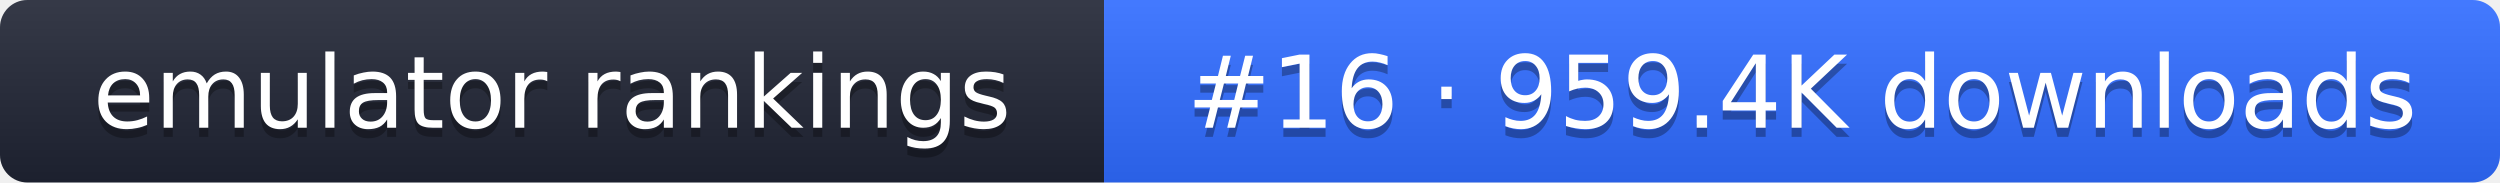
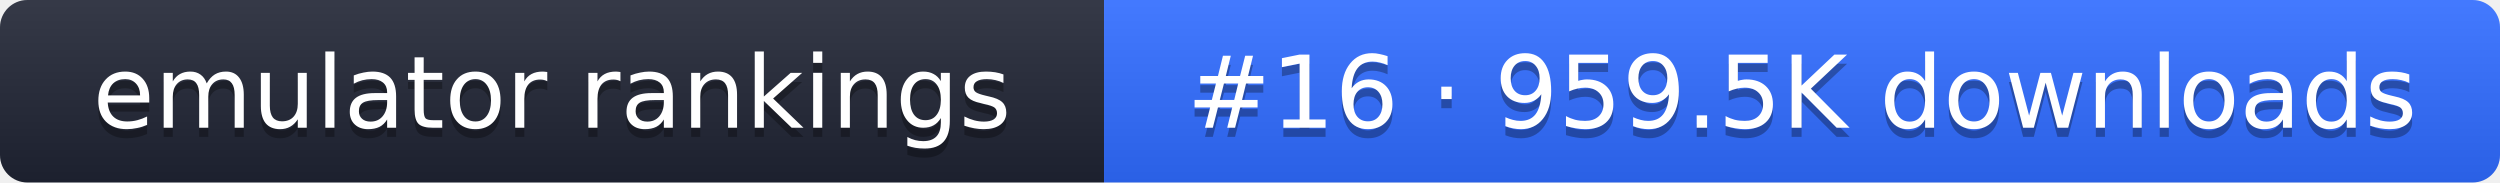
- <svg xmlns="http://www.w3.org/2000/svg" width="274" height="20" role="img" aria-label="emulator rankings: #16 · 959.4K downloads">
+ <svg xmlns="http://www.w3.org/2000/svg" width="274" height="20" role="img" aria-label="emulator rankings: #16 · 959.5K downloads">
  <linearGradient id="g" x2="0" y2="100%">
    <stop offset="0" stop-color="#fff" stop-opacity=".1" />
    <stop offset="1" stop-opacity=".1" />
  </linearGradient>
  <clipPath id="r">
    <rect width="274" height="20" rx="3" fill="#fff" />
  </clipPath>
  <g clip-path="url(#r)">
    <rect width="121" height="20" fill="#1f2433" />
    <rect x="121" width="153" height="20" fill="#2f6bff" />
    <rect width="274" height="20" fill="url(#g)" />
  </g>
  <g fill="#fff" text-anchor="middle" font-family="Verdana,DejaVu Sans,sans-serif" font-size="11">
    <text x="60.5" y="15" fill="#010101" fill-opacity=".3">emulator rankings</text>
    <text x="60.5" y="14">emulator rankings</text>
-     <text x="197.5" y="15" fill="#010101" fill-opacity=".3">#16 · 959.4K downloads</text>
-     <text x="197.5" y="14">#16 · 959.4K downloads</text>
+     <text x="197.5" y="15" fill="#010101" fill-opacity=".3">#16 · 959.5K downloads</text>
+     <text x="197.5" y="14">#16 · 959.5K downloads</text>
  </g>
</svg>
